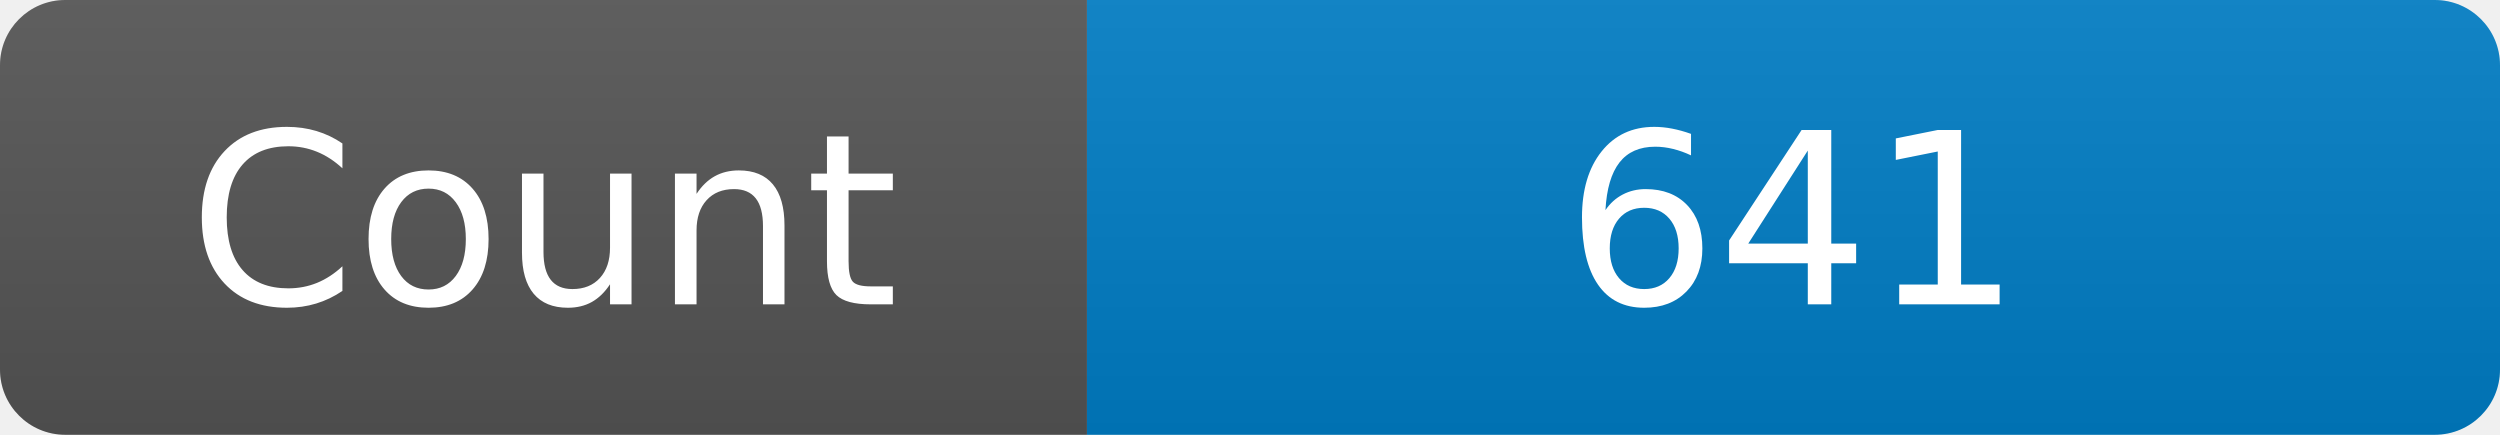
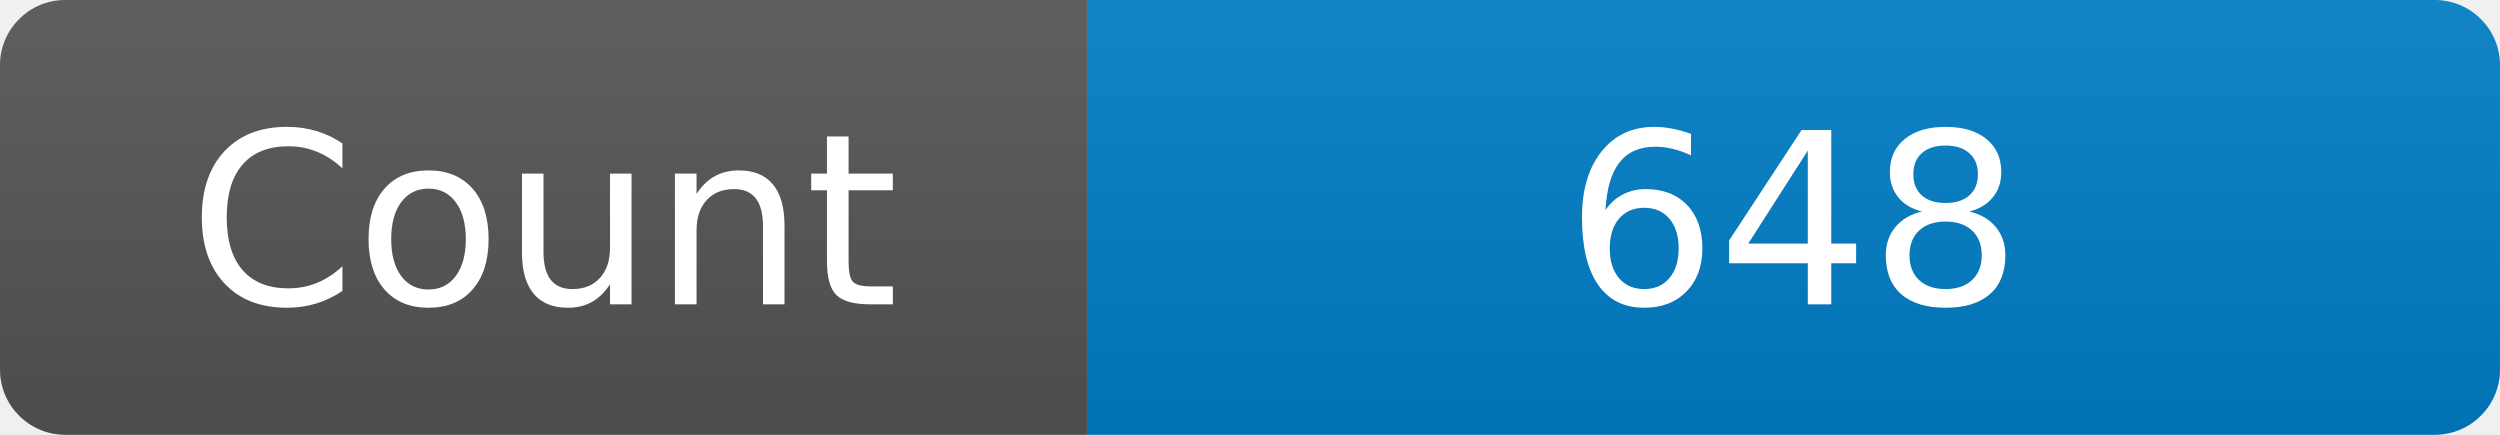
<svg xmlns="http://www.w3.org/2000/svg" width="115" height="20" role="img" aria-label="Maintained?: yes">
  <linearGradient id="s" x2="0" y2="100%">
    <stop offset="0" stop-color="#bbb" stop-opacity=".1" />
    <stop offset="1" stop-opacity=".1" />
  </linearGradient>
  <clipPath id="r">
    <rect width="115" height="20" rx="3" fill="#fff" />
  </clipPath>
  <g clip-path="url(#r)">
    <rect width="50" height="20" fill="#555" />
    <rect x="50" width="160" height="20" fill="#007ec6" />
    <rect width="115" height="20" fill="url(#s)" />
  </g>
  <g fill="#fff" text-anchor="middle" font-family="Verdana,Geneva,DejaVu Sans,sans-serif" font-size="110">
    <text x="250" y="140" transform="scale(.1)" fill="#fff">Count</text>
-     <text x="825" y="140" transform="scale(.1)" fill="#fff">641</text>
+     <text x="825" y="140" transform="scale(.1)" fill="#fff">648</text>
  </g>
</svg>
